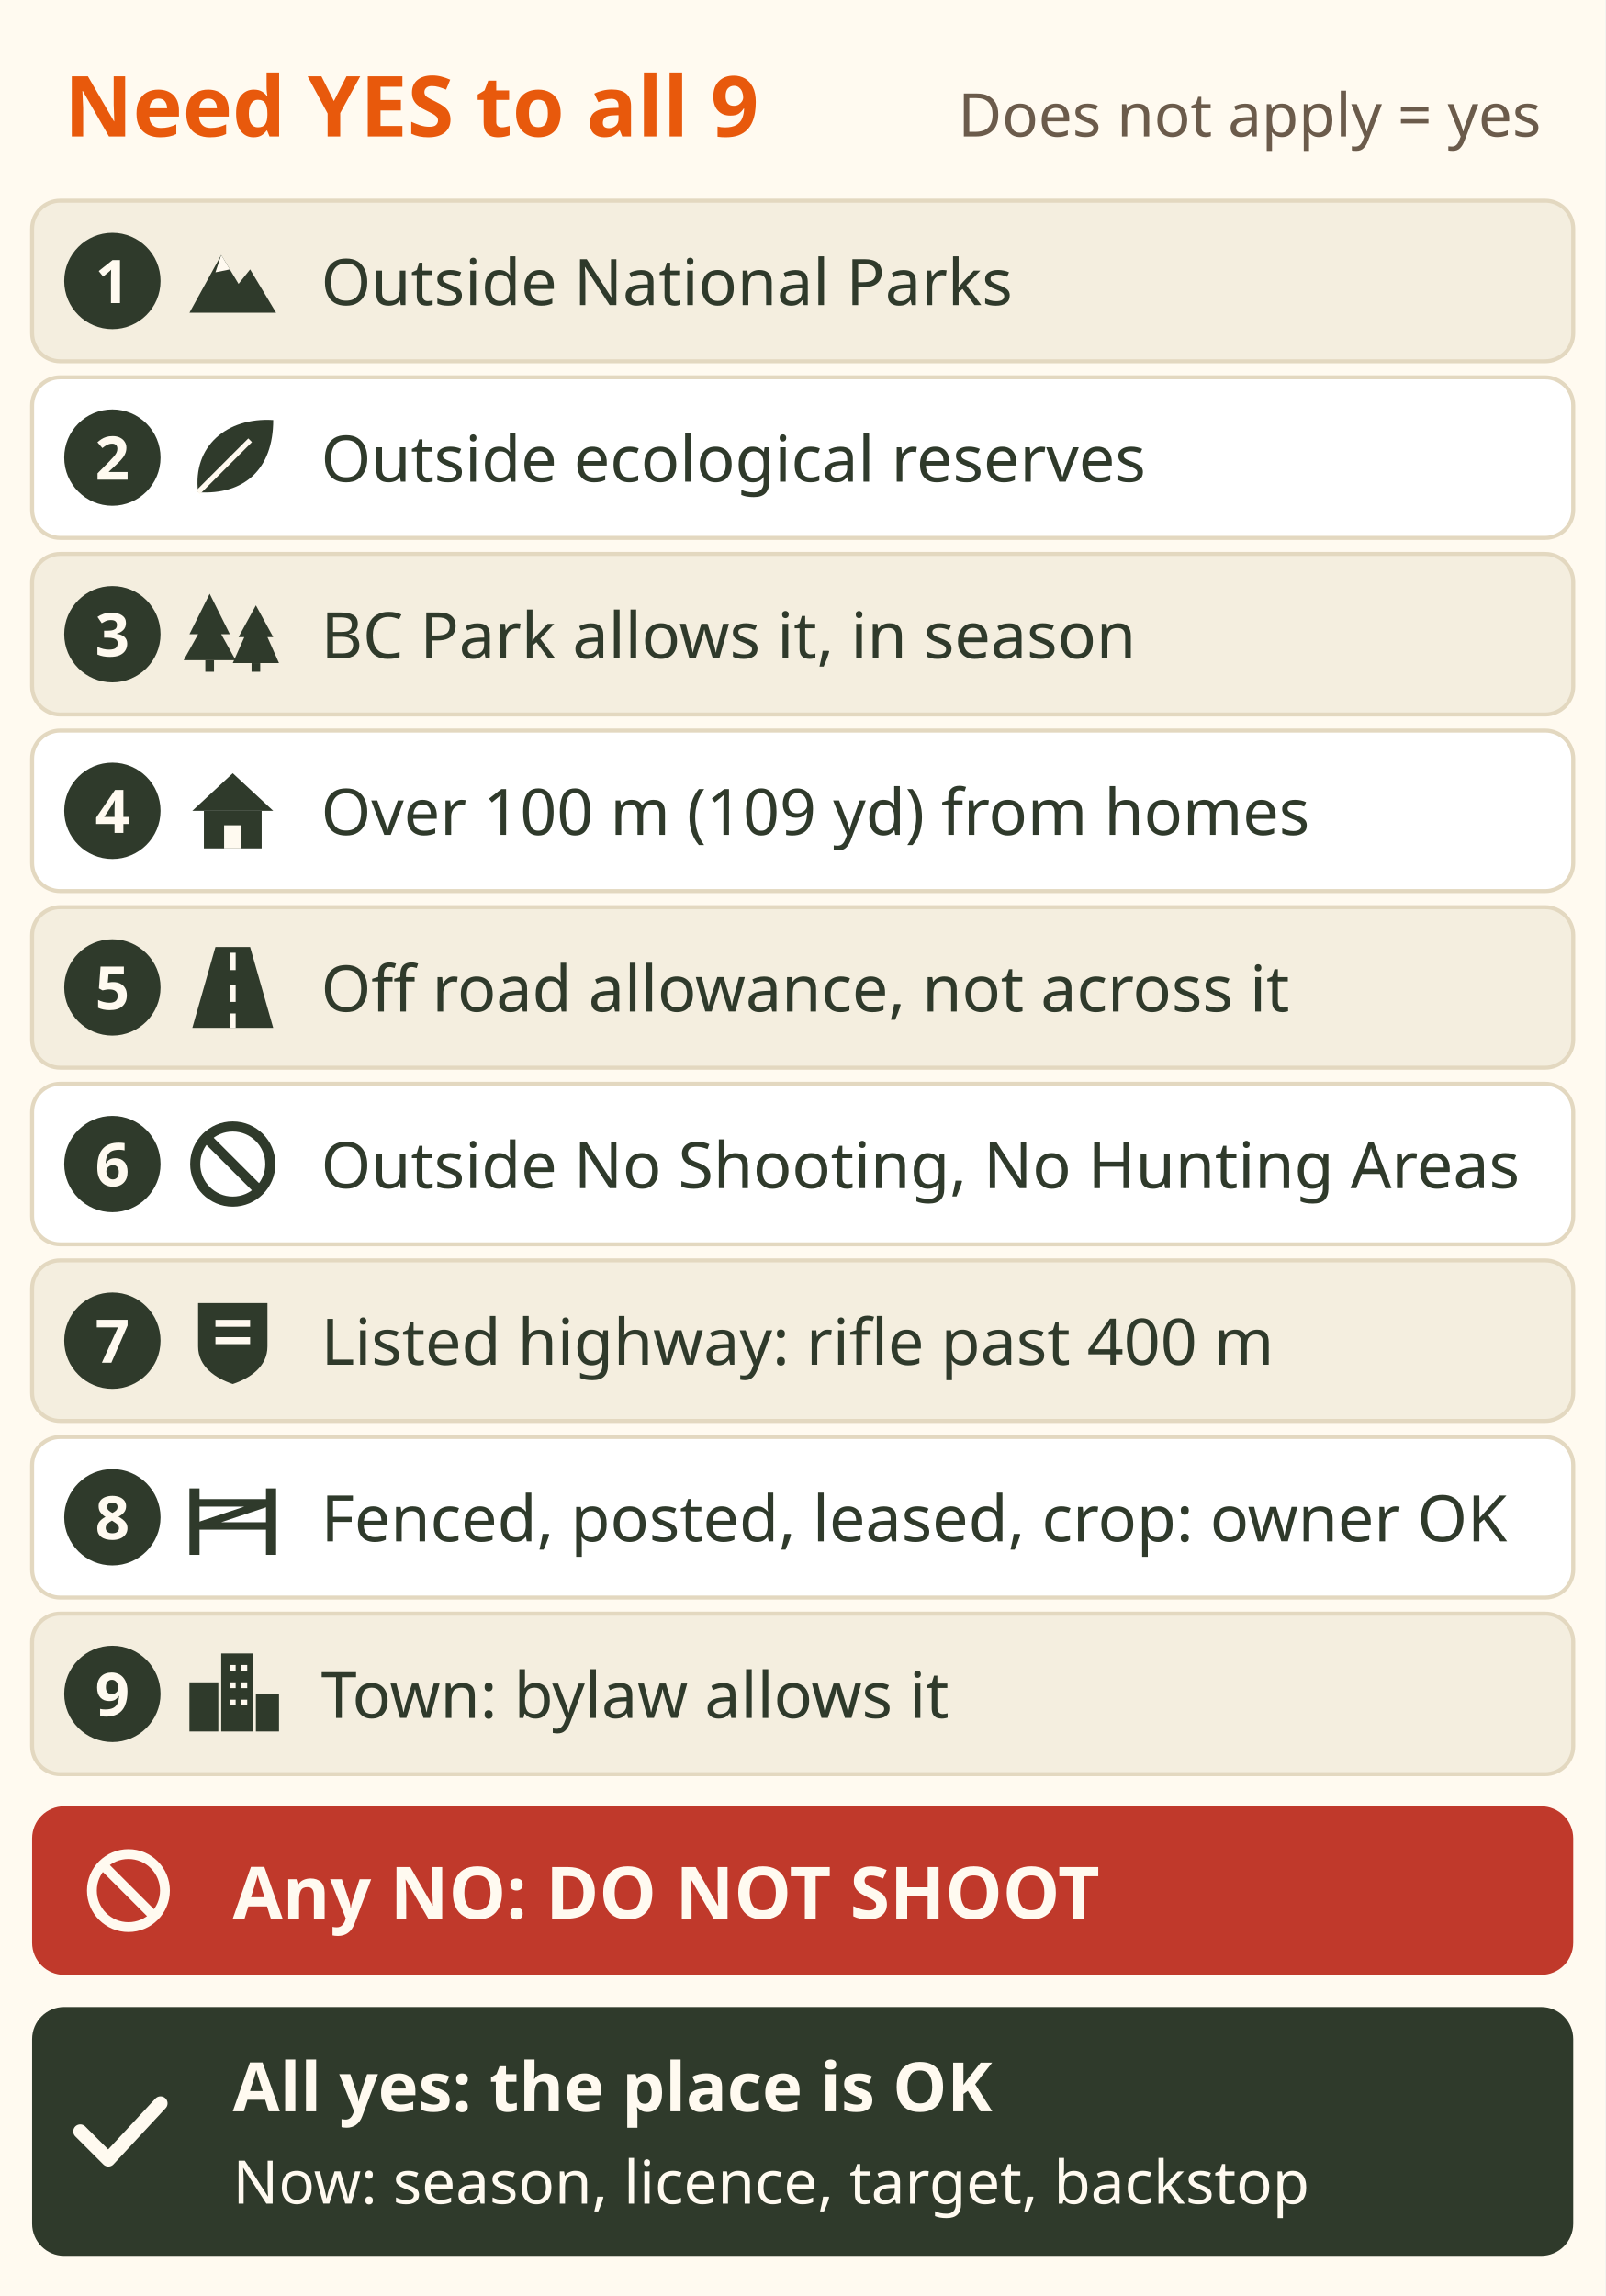
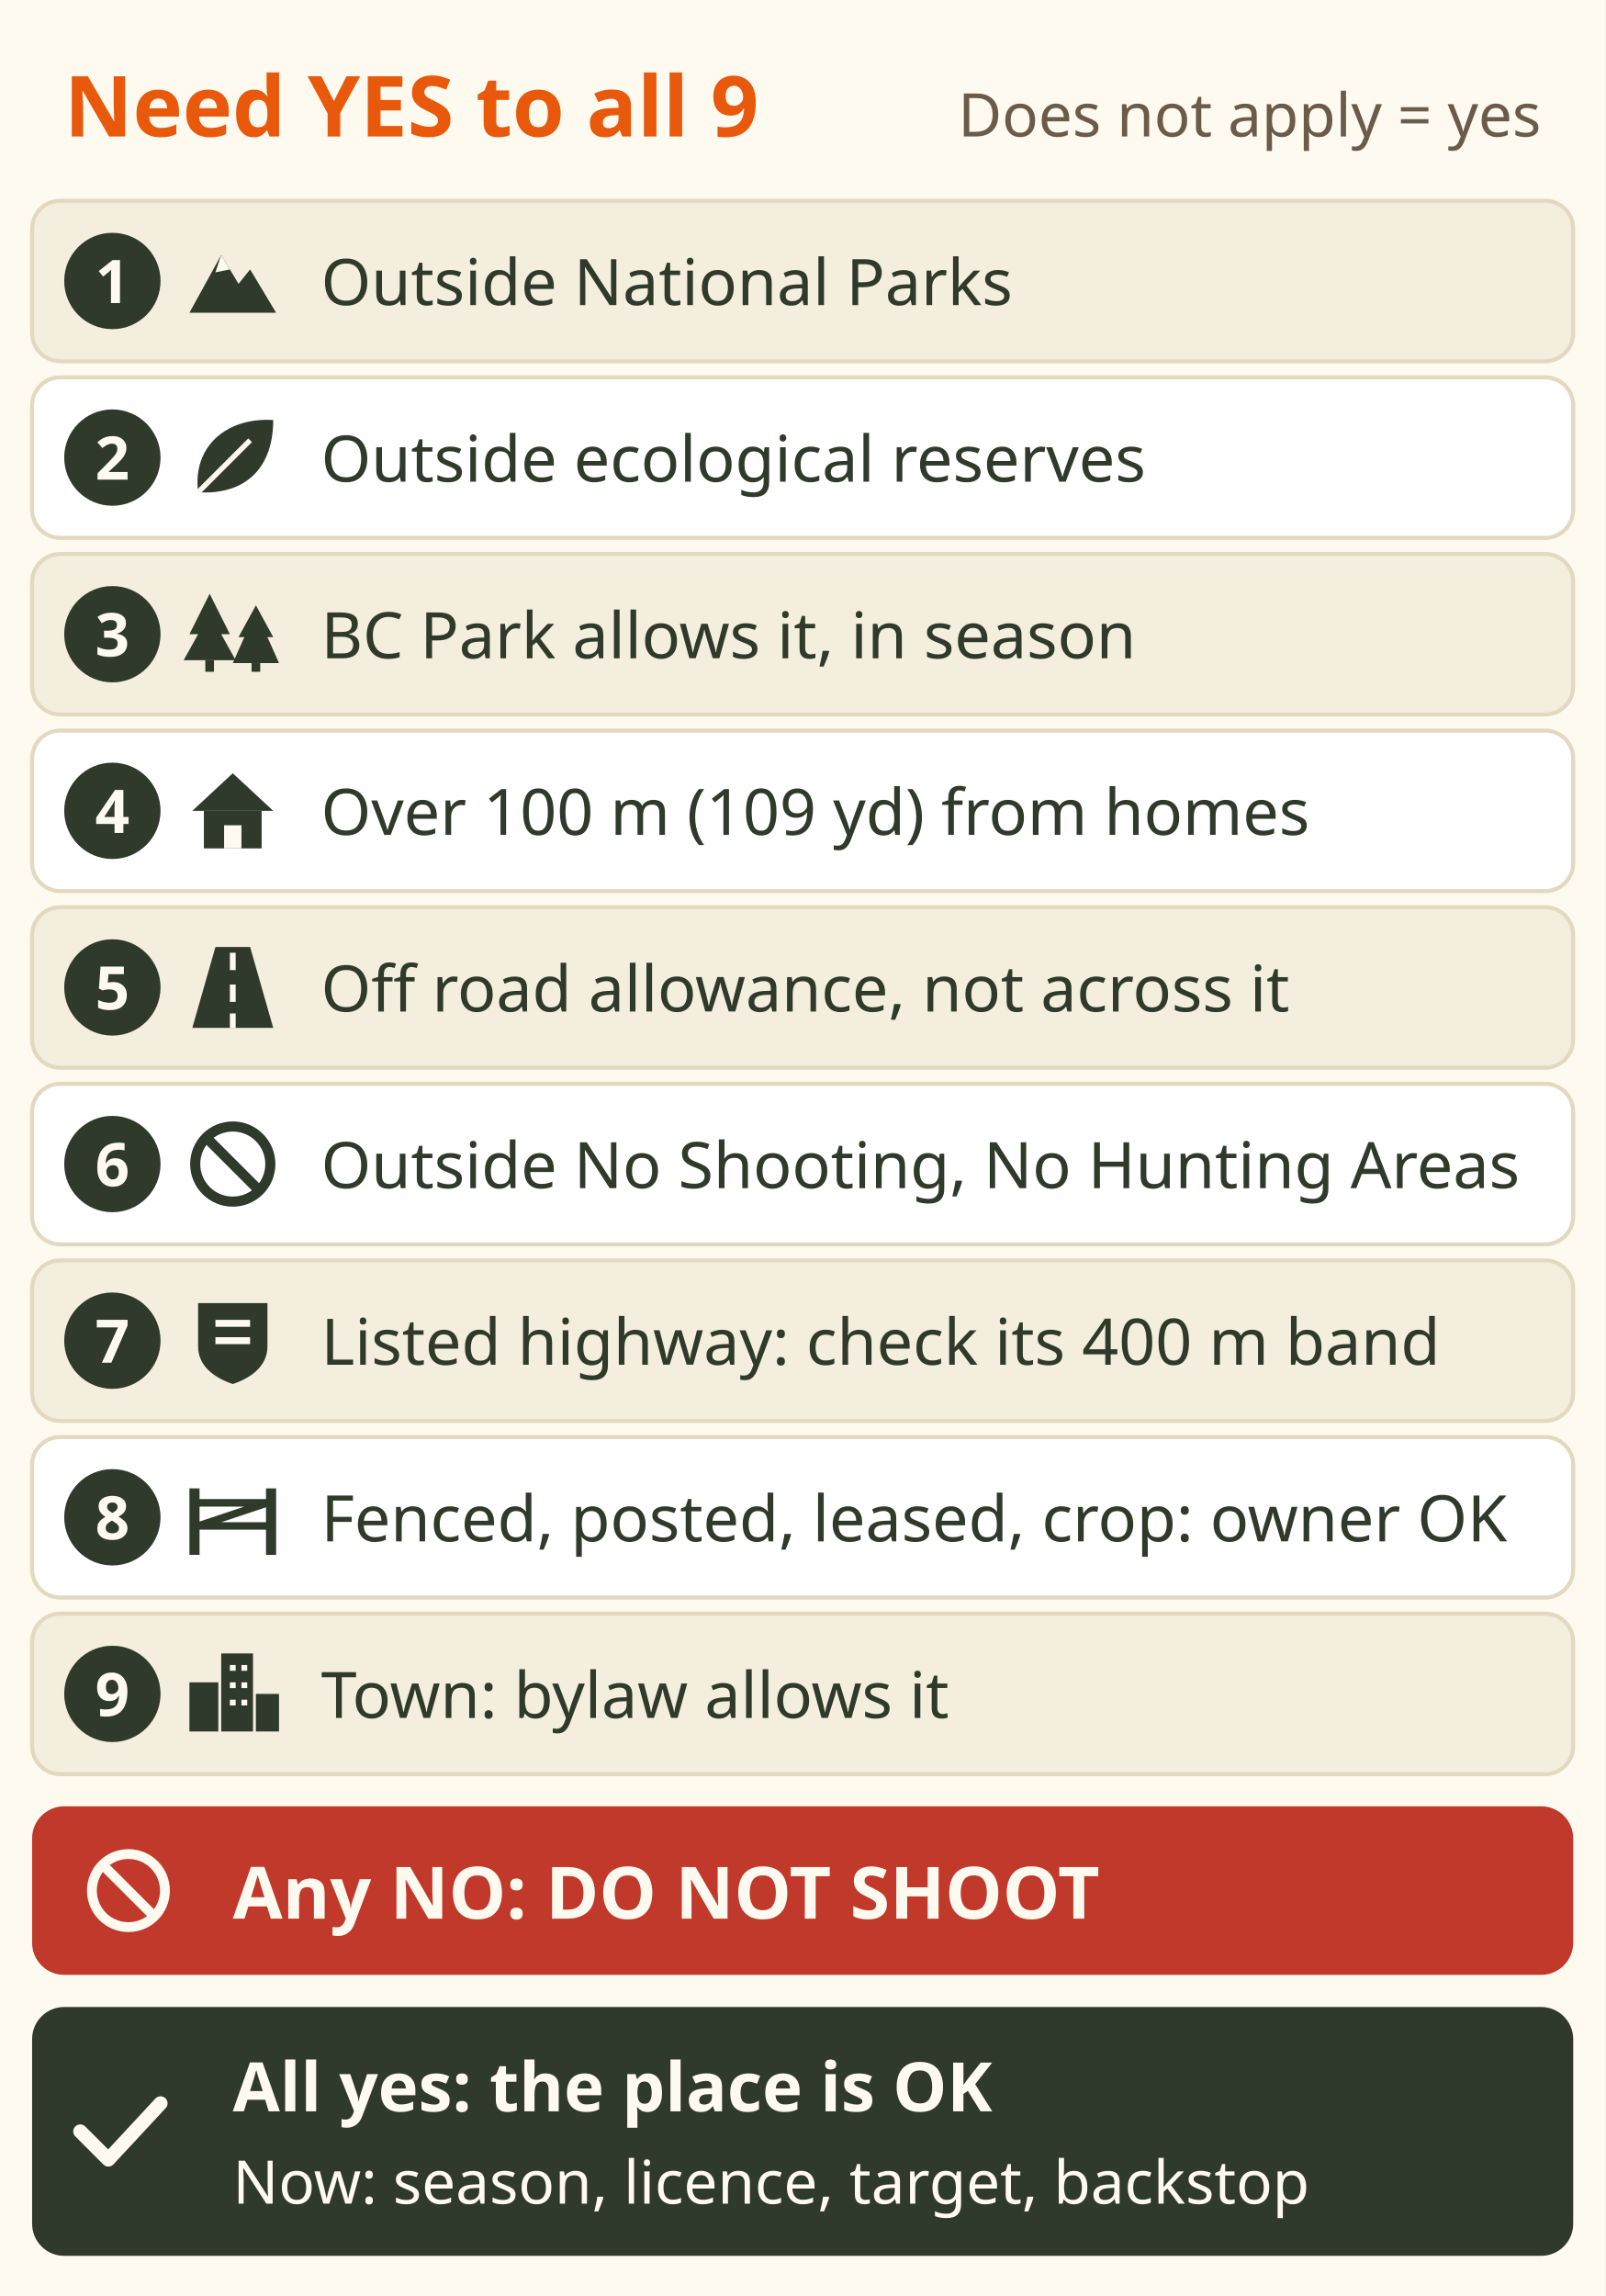
- <svg xmlns="http://www.w3.org/2000/svg" viewBox="0 0 400 572" font-family="sans-serif" role="img" aria-label="Checklist: can I shoot here? Every one of nine checks must be yes, and a check that does not apply counts as yes. 1 outside every National Park. 2 outside every ecological reserve. 3 not in a BC Park, or its page allows hunting in an open season. 4 over 100 metres (109 yards) from occupied buildings and schools. 5 off the road allowance and not shooting across it. 6 outside No Shooting and No Hunting Areas. 7 on a listed highway, a rifle only past 400 metres from its road allowance. 8 fenced, posted, leased or crop land: the owner said yes. 9 in a town: the local bylaw allows it. Any no: do not shoot. All yes: the place is OK; now check season, licence, target and backstop.">
+ <svg xmlns="http://www.w3.org/2000/svg" viewBox="0 0 400 572" font-family="sans-serif" role="img" aria-label="Checklist: can I shoot here? Every one of nine checks must be yes, and a check that does not apply counts as yes. 1 outside every National Park. 2 outside every ecological reserve. 3 not in a BC Park, or its page allows hunting in an open season. 4 over 100 metres (109 yards) from occupied buildings and schools. 5 off the road allowance and not shooting across it. 6 outside No Shooting and No Hunting Areas. 7 near a listed highway: check its 400 metre band in the Rule Book; some ban rifles and slugs, some ban all hunting. 8 fenced, posted, leased or crop land: the owner said yes. 9 in a town: the local bylaw allows it. Any no: do not shoot. All yes: the place is OK; now check season, licence, target and backstop.">
  <rect width="400" height="572" fill="#fffaf0" />
  <text x="16" y="34" font-size="21" font-weight="bold" fill="#e8590c">Need YES to all 9</text>
  <text x="384" y="34" font-size="15" fill="#6b5b4b" text-anchor="end">Does not apply = yes</text>
  <g data-tip="Closed places|No hunting in any National Park. Ecological reserves are closed to hunting and to firing any firearm or bow.">
    <rect x="8" y="50" width="384" height="40" rx="7" fill="#f4eedf" stroke="#e3d8c0" />
    <circle cx="28" cy="70" r="12" fill="#2f3a2b" />
    <text x="28" y="75.5" font-size="15" font-weight="bold" fill="#fffaf0" text-anchor="middle">1</text>
    <g transform="translate(58 70) scale(0.72)" fill="#2f3a2b" stroke="none">
      <path d="M-15 11 L-4 -9 L2 1 L6 -4 L15 11z" />
      <path d="M-4 -9 L-1 -4 L-6 -3z" fill="#fffaf0" />
    </g>
    <text x="80" y="76" font-size="16" fill="#2f3a2b">Outside National Parks</text>
    <rect x="8" y="94" width="384" height="40" rx="7" fill="#ffffff" stroke="#e3d8c0" />
    <circle cx="28" cy="114" r="12" fill="#2f3a2b" />
    <text x="28" y="119.5" font-size="15" font-weight="bold" fill="#fffaf0" text-anchor="middle">2</text>
    <g transform="translate(58 114) scale(0.72)" fill="#2f3a2b" stroke="none">
      <path d="M-12 12 C-14 -4 -2 -14 14 -13 C14 4 4 13 -12 12z" />
      <path d="M-12 12 L6 -6" stroke="#fffaf0" stroke-width="1.8" />
    </g>
    <text x="80" y="120" font-size="16" fill="#2f3a2b">Outside ecological reserves</text>
  </g>
  <g data-tip="BC Parks|Many ban hunting. Check the park's own page that hunting is allowed, then hunt only in a lawful open season.">
    <rect x="8" y="138" width="384" height="40" rx="7" fill="#f4eedf" stroke="#e3d8c0" />
    <circle cx="28" cy="158" r="12" fill="#2f3a2b" />
    <text x="28" y="163.5" font-size="15" font-weight="bold" fill="#fffaf0" text-anchor="middle">3</text>
    <g transform="translate(58 158) scale(0.72)" fill="#2f3a2b" stroke="none">
      <path d="M-8 -14 L-1 0 L-4 0 L1 9 L-17 9 L-12 0 L-15 0z" />
      <path d="M8 -10 L14 1 L12 1 L16 10 L0 10 L4 1 L2 1z" />
      <rect x="-9.5" y="9" width="3" height="4" />
      <rect x="6.5" y="10" width="3" height="3" />
    </g>
    <text x="80" y="164" font-size="16" fill="#2f3a2b">BC Park allows it, in season</text>
  </g>
  <g data-tip="The 100 m rule|No hunting or shooting within 100 m (109 yd) of a church, school, playground, regional district park, home, or farm building with people or animals in it.">
    <rect x="8" y="182" width="384" height="40" rx="7" fill="#ffffff" stroke="#e3d8c0" />
    <circle cx="28" cy="202" r="12" fill="#2f3a2b" />
    <text x="28" y="207.5" font-size="15" font-weight="bold" fill="#fffaf0" text-anchor="middle">4</text>
    <g transform="translate(58 202) scale(0.72)" fill="#2f3a2b" stroke="none">
      <path d="M-14 0 L0 -13 L14 0z" />
      <rect x="-10" y="0" width="20" height="13" />
      <rect x="-3" y="5" width="6" height="8" fill="#fffaf0" />
    </g>
    <text x="80" y="208" font-size="16" fill="#2f3a2b">Over 100 m (109 yd) from homes</text>
  </g>
  <g data-tip="Road allowance|On numbered highways and public roads of 2 lanes or more: no shooting across or within the road allowance, and no hunting within it.">
    <rect x="8" y="226" width="384" height="40" rx="7" fill="#f4eedf" stroke="#e3d8c0" />
    <circle cx="28" cy="246" r="12" fill="#2f3a2b" />
    <text x="28" y="251.5" font-size="15" font-weight="bold" fill="#fffaf0" text-anchor="middle">5</text>
    <g transform="translate(58 246) scale(0.72)" fill="#2f3a2b" stroke="none">
      <path d="M-6 -14 L-14 14 H14 L6 -14z" />
      <path d="M0 -12 V-6 M0 -1 V5 M0 9 V14" stroke="#fffaf0" stroke-width="2" />
    </g>
    <text x="80" y="252" font-size="16" fill="#2f3a2b">Off road allowance, not across it</text>
  </g>
  <g data-tip="Two kinds of area|A No Shooting Area bans firing a firearm. A No Hunting Area bans hunting itself, bow or firearm.">
    <rect x="8" y="270" width="384" height="40" rx="7" fill="#ffffff" stroke="#e3d8c0" />
    <circle cx="28" cy="290" r="12" fill="#2f3a2b" />
    <text x="28" y="295.5" font-size="15" font-weight="bold" fill="#fffaf0" text-anchor="middle">6</text>
    <g transform="translate(58 290) scale(0.72)" fill="#2f3a2b" stroke="none">
      <circle r="13" fill="none" stroke="#2f3a2b" stroke-width="3.5" />
      <path d="M-9 -9 L9 9" stroke="#2f3a2b" stroke-width="3.5" />
    </g>
    <text x="80" y="296" font-size="16" fill="#2f3a2b">Outside No Shooting, No Hunting Areas</text>
  </g>
  <rect x="8" y="314" width="384" height="40" rx="7" fill="#f4eedf" stroke="#e3d8c0" />
  <circle cx="28" cy="334" r="12" fill="#2f3a2b" />
  <text x="28" y="339.5" font-size="15" font-weight="bold" fill="#fffaf0" text-anchor="middle">7</text>
  <g transform="translate(58 334) scale(0.72)" fill="#2f3a2b" stroke="none">
    <path d="M-12 -13 H12 V2 C12 9 6 13 0 15 C-6 13 -12 9 -12 2z" />
    <path d="M-6 -6 H6 M-6 0 H6" stroke="#fffaf0" stroke-width="2.4" />
  </g>
-   <text x="80" y="340" font-size="16" fill="#2f3a2b">Listed highway: rifle past 400 m</text>
+   <text x="80" y="340" font-size="16" fill="#2f3a2b">Listed highway: check its 400 m band</text>
  <g data-tip="Private and leased land|A fence all the way round or no trespassing signs at each way in means it is closed without the owner's permission. Cultivated land needs consent too.">
    <rect x="8" y="358" width="384" height="40" rx="7" fill="#ffffff" stroke="#e3d8c0" />
    <circle cx="28" cy="378" r="12" fill="#2f3a2b" />
    <text x="28" y="383.5" font-size="15" font-weight="bold" fill="#fffaf0" text-anchor="middle">8</text>
    <g transform="translate(58 378) scale(0.72)" fill="#2f3a2b" stroke="none">
      <rect x="-15" y="-10" width="3.5" height="23" />
      <rect x="11.5" y="-10" width="3.5" height="23" />
      <path d="M-12 -5 H12 M-12 3 H12 M-12 3 L12 -5" stroke="#2f3a2b" stroke-width="2.6" />
    </g>
    <text x="80" y="384" font-size="16" fill="#2f3a2b">Fenced, posted, leased, crop: owner OK</text>
  </g>
  <g data-tip="Towns|Inside a city or district, the local bylaw decides where you may shoot. The synopsis does not print bylaws.">
    <rect x="8" y="402" width="384" height="40" rx="7" fill="#f4eedf" stroke="#e3d8c0" />
    <circle cx="28" cy="422" r="12" fill="#2f3a2b" />
    <text x="28" y="427.5" font-size="15" font-weight="bold" fill="#fffaf0" text-anchor="middle">9</text>
    <g transform="translate(58 422) scale(0.72)" fill="#2f3a2b" stroke="none">
      <rect x="-15" y="-4" width="10" height="17" />
      <rect x="-4" y="-14" width="11" height="27" />
      <rect x="8" y="0" width="8" height="13" />
      <path d="M-1 -10 h2 v2 h-2z M3 -10 h2 v2 h-2z M-1 -4 h2 v2 h-2z M3 -4 h2 v2 h-2z M-1 2 h2 v2 h-2z M3 2 h2 v2 h-2z" fill="#fffaf0" />
    </g>
    <text x="80" y="428" font-size="16" fill="#2f3a2b">Town: bylaw allows it</text>
  </g>
  <g data-tip="Any no|Do not shoot. Killing wildlife while trespassing or breaking any other law is its own offence.">
    <rect x="8" y="450" width="384" height="42" rx="8" fill="#c0392b" />
    <g transform="translate(32 471) scale(0.7)">
      <circle r="13" fill="none" stroke="#fffaf0" stroke-width="3.5" />
      <path d="M-9 -9 L9 9" stroke="#fffaf0" stroke-width="3.5" />
    </g>
    <text x="58" y="478" font-size="18" font-weight="bold" fill="#fffaf0">Any NO: DO NOT SHOOT</text>
  </g>
  <rect x="8" y="500" width="384" height="62" rx="8" fill="#2f3a2b" />
  <path d="M20 531 l7 7 l13 -14" fill="none" stroke="#fffaf0" stroke-width="3.5" stroke-linecap="round" stroke-linejoin="round" />
  <text x="58" y="526" font-size="17" font-weight="bold" fill="#fffaf0">All yes: the place is OK</text>
  <text x="58" y="549" font-size="15" fill="#fffaf0">Now: season, licence, target, backstop</text>
</svg>
